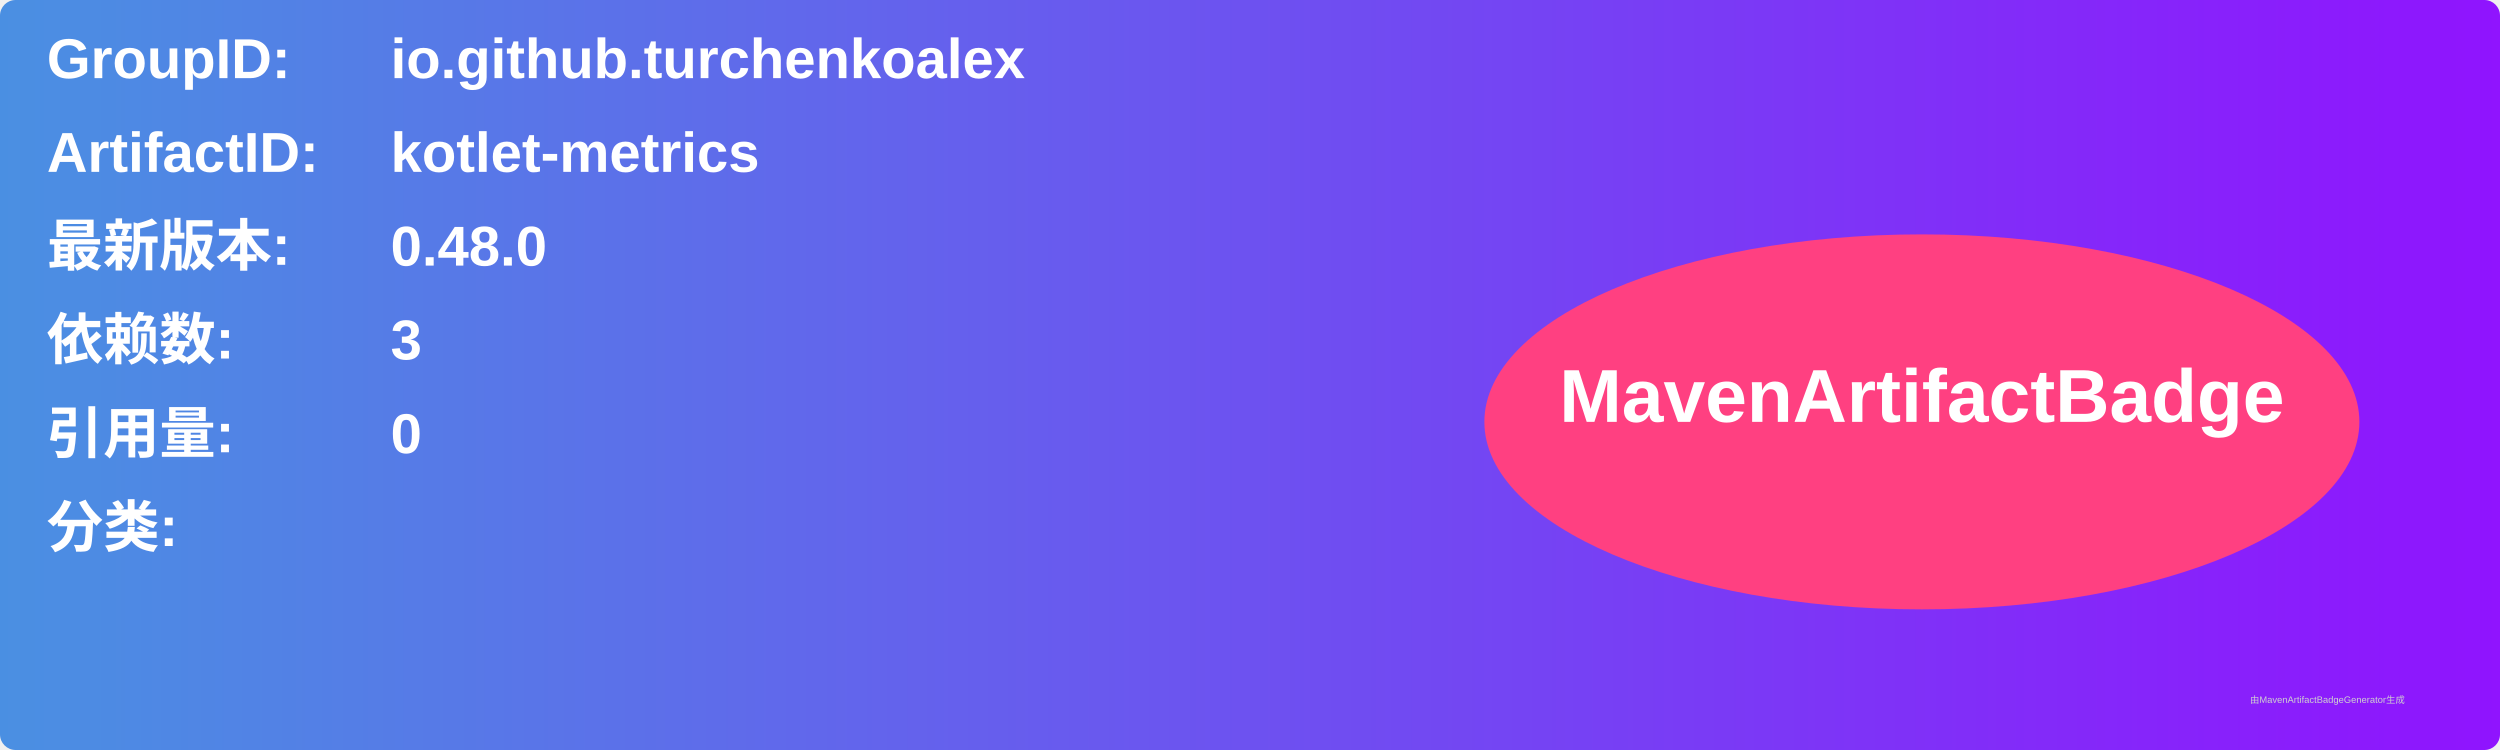
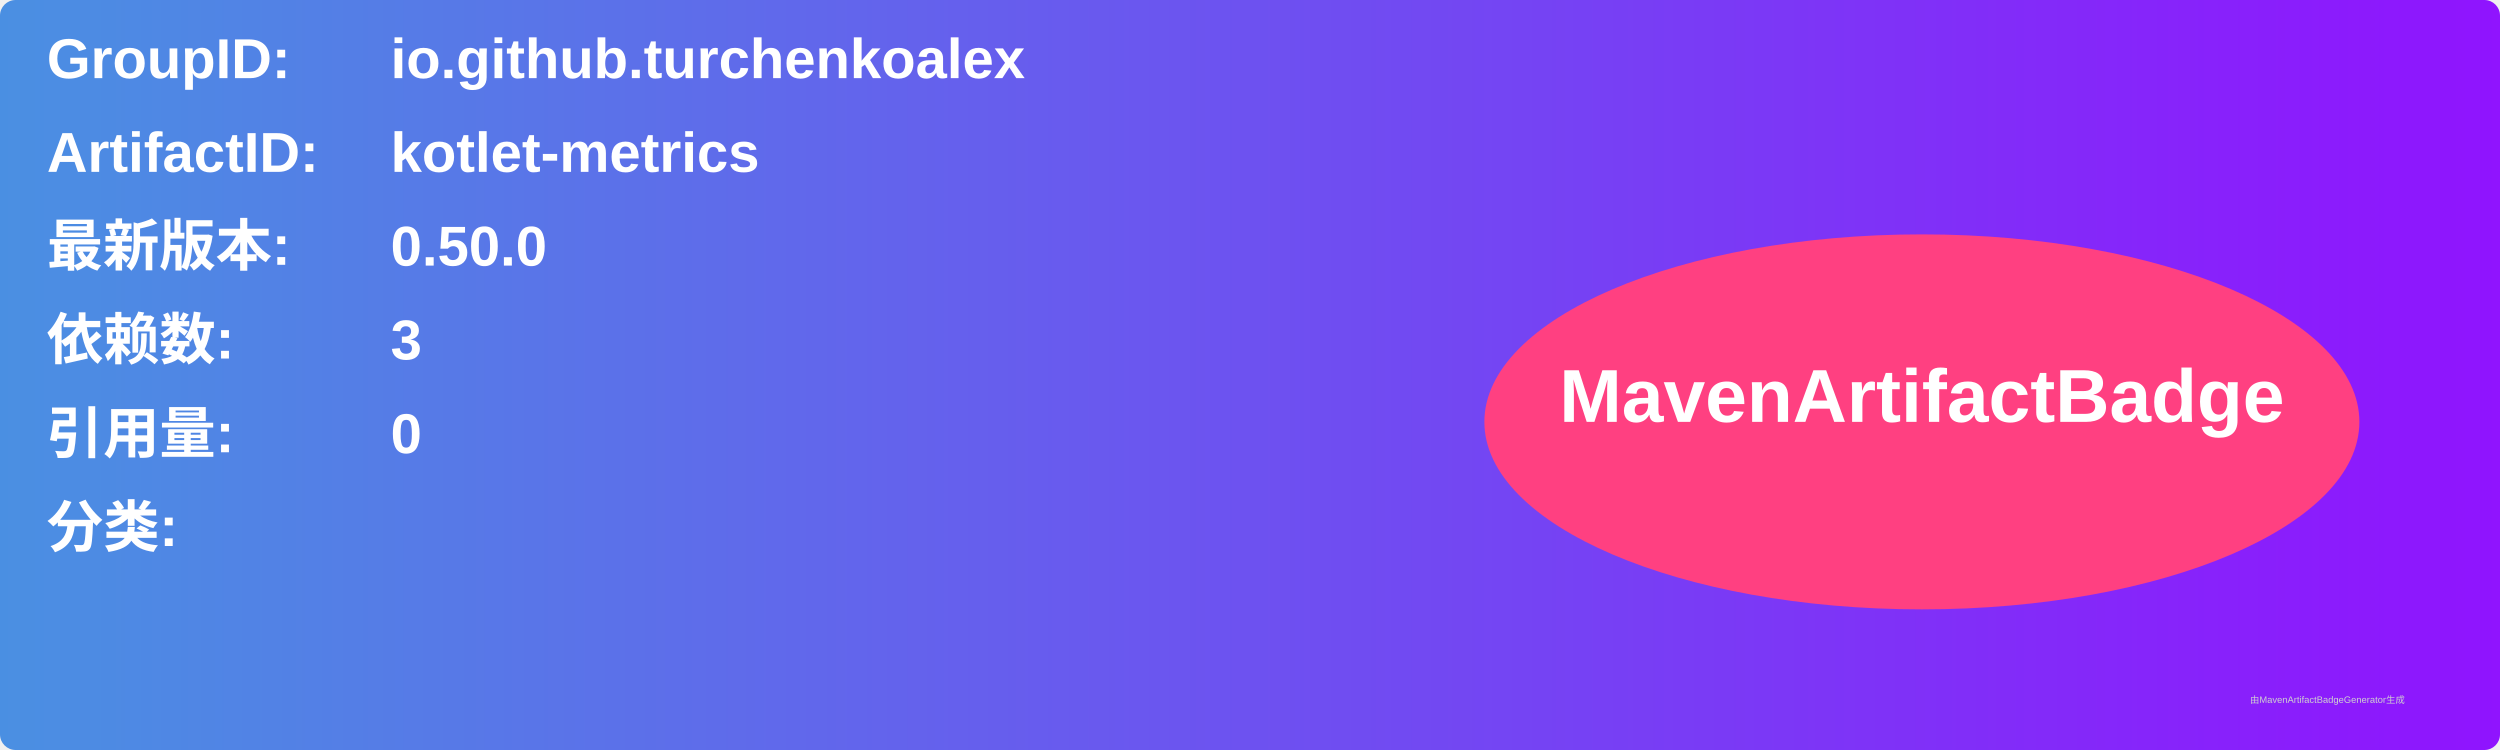
<svg xmlns="http://www.w3.org/2000/svg" width="800" height="240" viewBox="0 0 800 240">
  <linearGradient id="grad" x1="0%" y1="0%" x2="100%" y2="0%">
    <stop offset="0%" stop-color="#4a90e2" />
    <stop offset="100%" stop-color="#9013fe" />
  </linearGradient>
  <rect width="100%" height="100%" rx="5" ry="5" fill="url(#grad)" />
  <g transform="translate(15, 15)">
    <text x="0" y="10" font-family="Arial" font-size="18" fill="white" font-weight="bold" width="260">GroupID:</text>
    <text x="110" y="10" font-family="Arial" font-size="18" fill="white" font-weight="bold" width="460">io.github.turchenkoalex</text>
    <text x="0" y="40" font-family="Arial" font-size="18" fill="white" font-weight="bold" width="260">ArtifactID:</text>
    <text x="110" y="40" font-family="Arial" font-size="18" fill="white" font-weight="bold" width="460">kotlet-metrics</text>
    <text x="0" y="70" font-family="Arial" font-size="18" fill="white" font-weight="bold">最新版本:</text>
    <text x="110" y="70" font-family="Arial" font-size="18" fill="white" font-weight="bold">
-       <tspan font-weight="bold">0.48.0</tspan>
+       <tspan font-weight="bold">0.50.0</tspan>
    </text>
    <text x="0" y="100" font-family="Arial" font-size="18" fill="white" font-weight="bold">依赖数: </text>
    <text x="110" y="100" font-family="Arial" font-size="18" fill="white">
      <tspan font-weight="bold">3</tspan>
    </text>
    <text x="0" y="130" font-family="Arial" font-size="18" fill="white" font-weight="bold">引用量: </text>
    <text x="110" y="130" font-family="Arial" font-size="18" fill="white">
      <tspan font-weight="bold">0</tspan>
    </text>
    <text x="0" y="160" font-family="Arial" font-size="18" fill="white" font-weight="bold">分类:</text>
    <text x="10" y="190" font-family="Arial" font-size="10" fill="white">
      <tspan font-weight="bold" />
    </text>
    <ellipse cx="600" cy="120" rx="140" ry="60" fill="#ff4081" />
    <text x="600" y="120" text-anchor="middle" font-family="Arial" font-size="24" fill="white" font-weight="bold">MavenArtifactBadge</text>
  </g>
  <text x="720" y="225" font-family="Arial" font-size="3" fill="#d0d0d0">由MavenArtifactBadgeGenerator生成</text>
</svg>
